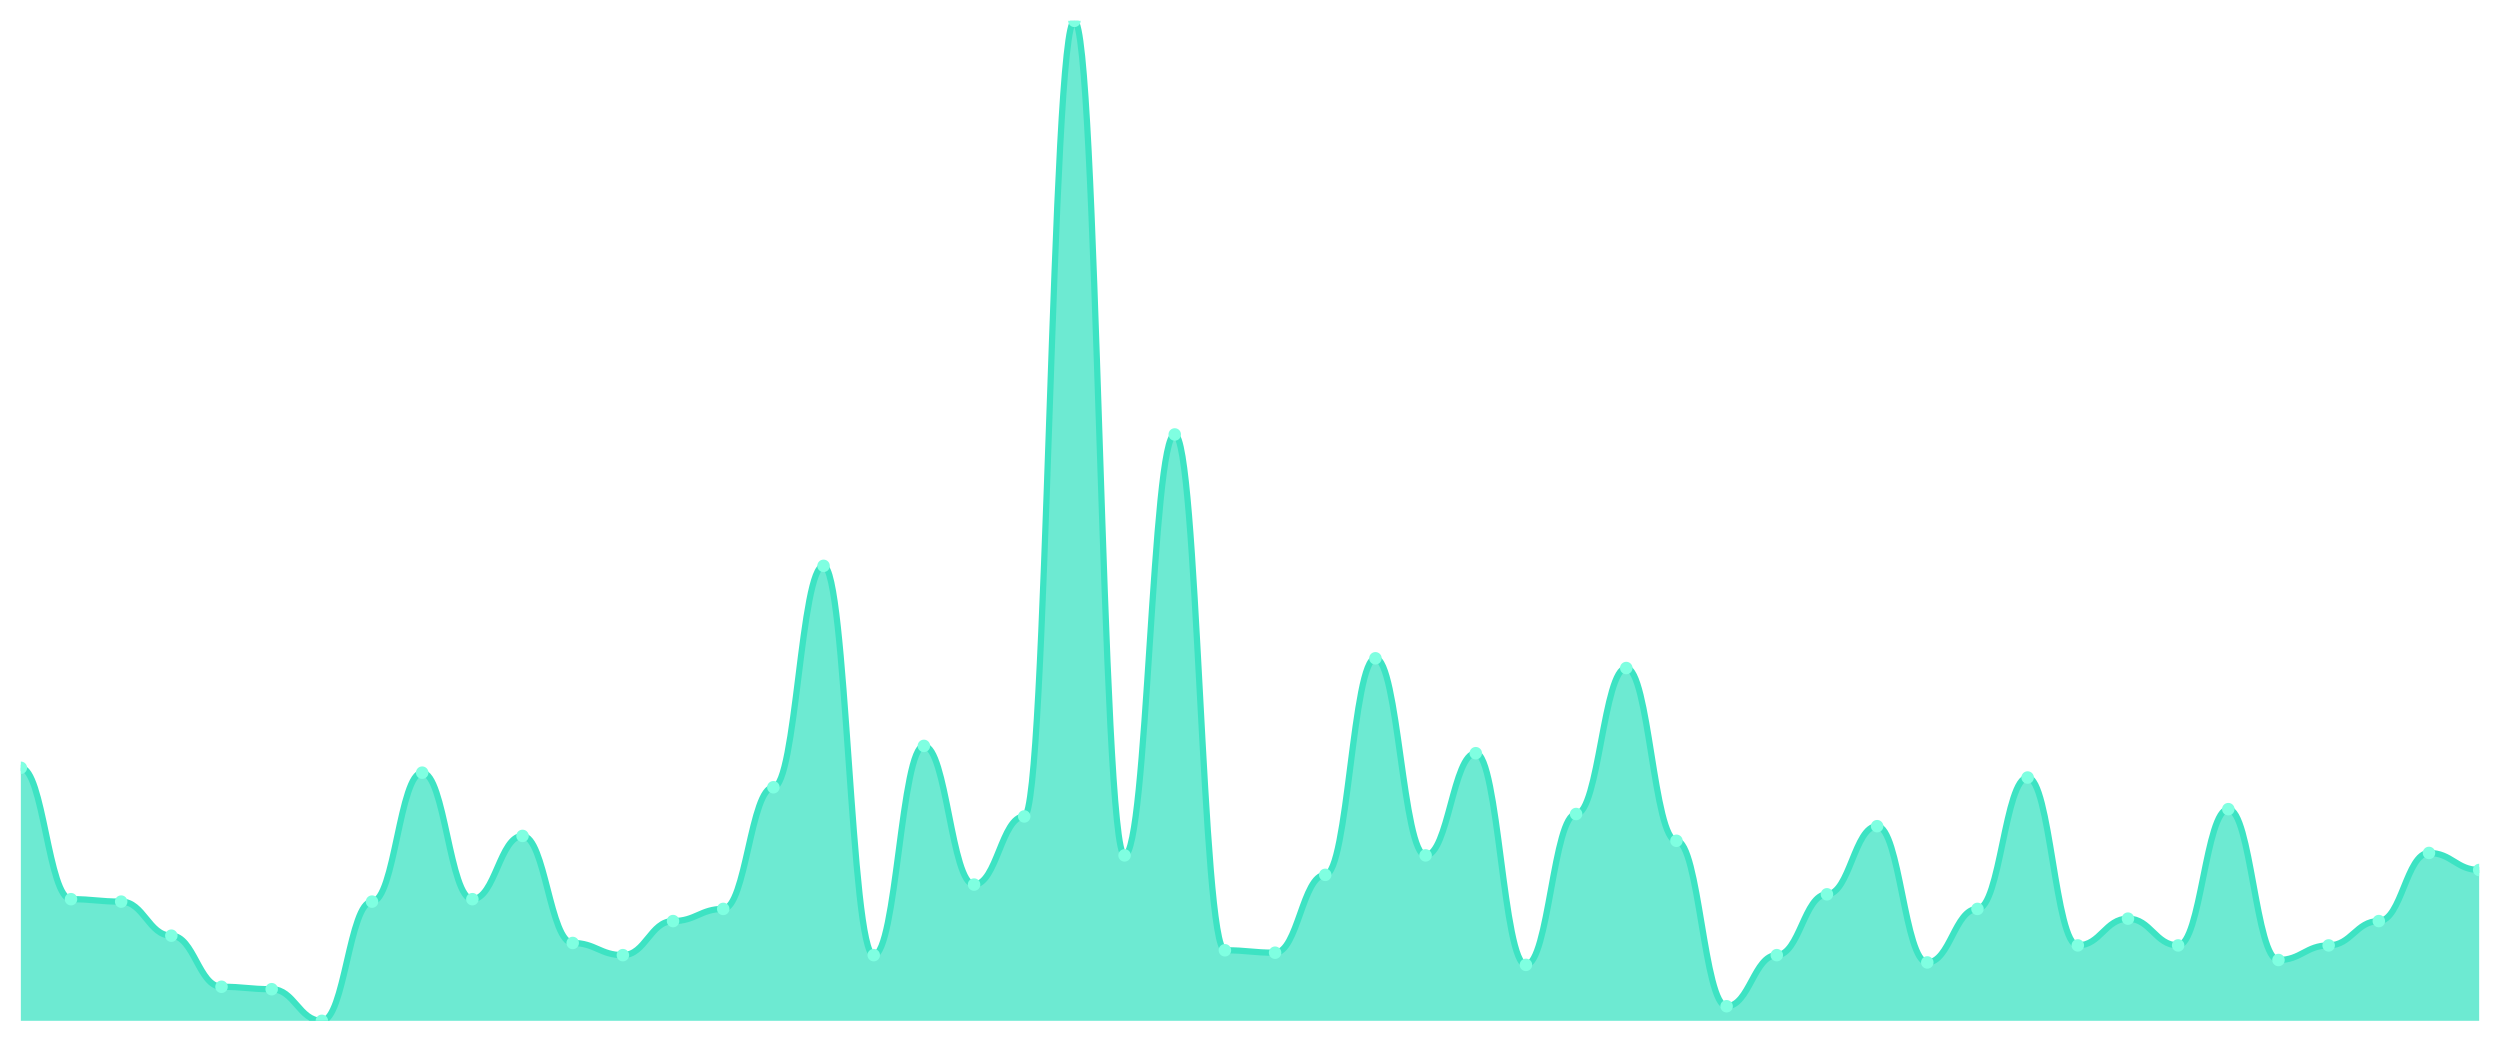
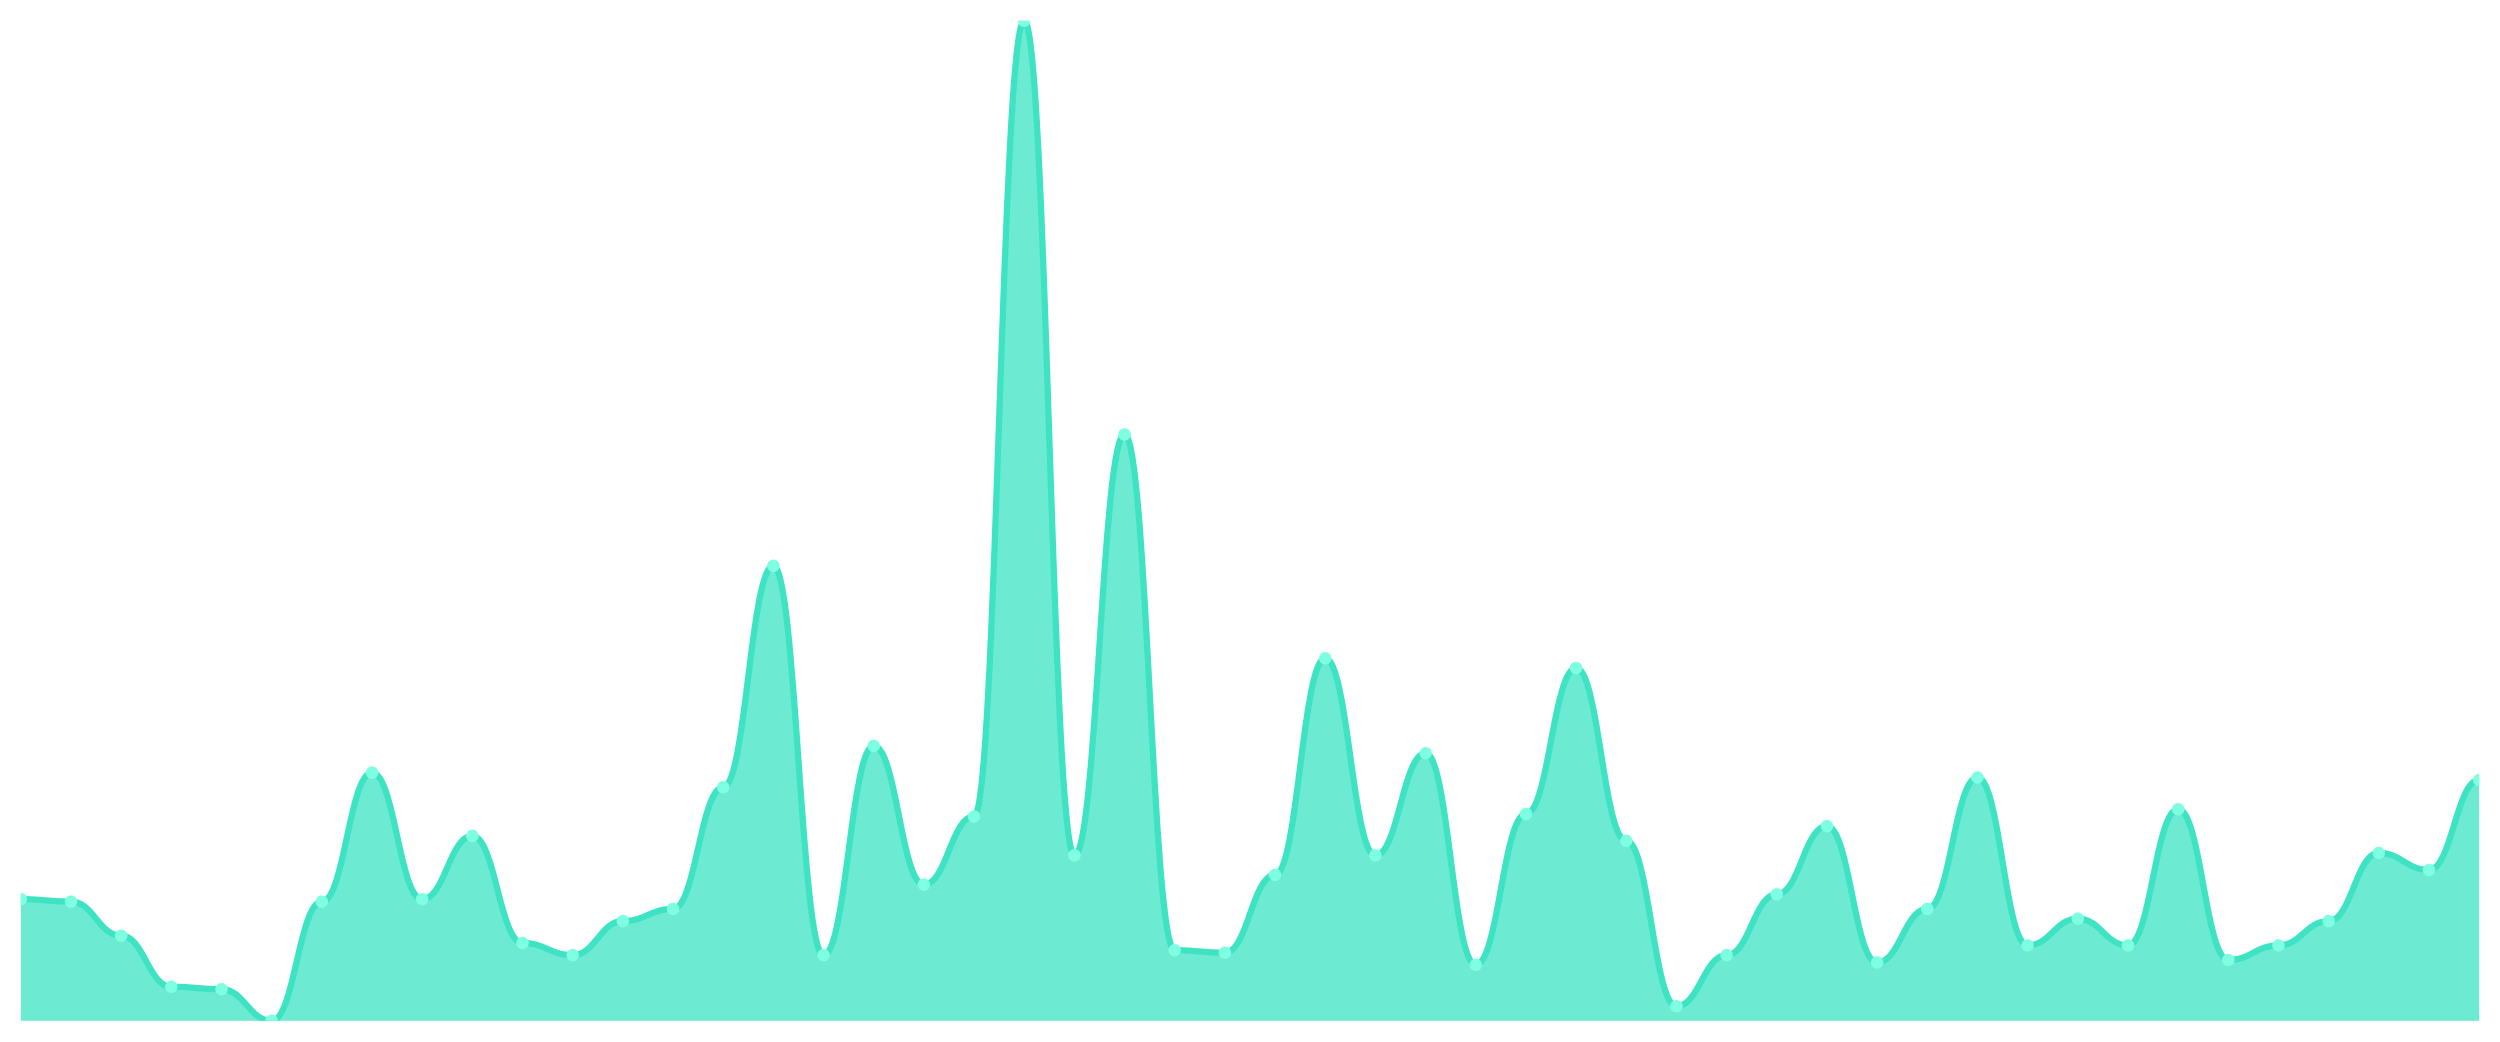
<svg xmlns="http://www.w3.org/2000/svg" viewBox="0 0 1200 500" width="1200" height="500">
  <defs>
    <clipPath id="c">
      <rect x="10" y="10" width="1180" height="480" />
    </clipPath>
  </defs>
  <rect width="1200" height="500" fill="none" />
  <g clip-path="url(#c)">
-     <path d="M 10,490 L 10,368.54 C 20.837,368.54 23.245,431.606 34.082,431.606 C 44.918,431.606 47.327,432.774 58.163,432.774 C 69,432.774 71.408,449.124 82.245,449.124 C 93.082,449.124 95.49,473.65 106.327,473.65 C 117.163,473.65 119.571,474.818 130.408,474.818 C 141.245,474.818 143.653,490 154.49,490 C 165.327,490 167.735,432.774 178.571,432.774 C 189.408,432.774 191.816,370.876 202.653,370.876 C 213.49,370.876 215.898,431.606 226.735,431.606 C 237.571,431.606 239.98,401.241 250.816,401.241 C 261.653,401.241 264.061,452.628 274.898,452.628 C 285.735,452.628 288.143,458.467 298.98,458.467 C 309.816,458.467 312.224,442.117 323.061,442.117 C 333.898,442.117 336.306,436.277 347.143,436.277 C 357.98,436.277 360.388,377.883 371.224,377.883 C 382.061,377.883 384.469,271.606 395.306,271.606 C 406.143,271.606 408.551,458.467 419.388,458.467 C 430.224,458.467 432.633,358.029 443.469,358.029 C 454.306,358.029 456.714,424.599 467.551,424.599 C 478.388,424.599 480.796,391.898 491.633,391.898 C 502.469,391.898 504.878,10 515.714,10 C 526.551,10 528.959,410.584 539.796,410.584 C 550.633,410.584 553.041,208.54 563.878,208.54 C 574.714,208.54 577.122,456.131 587.959,456.131 C 598.796,456.131 601.204,457.299 612.041,457.299 C 622.878,457.299 625.286,419.927 636.122,419.927 C 646.959,419.927 649.367,315.985 660.204,315.985 C 671.041,315.985 673.449,410.584 684.286,410.584 C 695.122,410.584 697.531,361.533 708.367,361.533 C 719.204,361.533 721.612,463.139 732.449,463.139 C 743.286,463.139 745.694,390.73 756.531,390.73 C 767.367,390.73 769.776,320.657 780.612,320.657 C 791.449,320.657 793.857,403.577 804.694,403.577 C 815.531,403.577 817.939,482.993 828.776,482.993 C 839.612,482.993 842.02,458.467 852.857,458.467 C 863.694,458.467 866.102,429.27 876.939,429.27 C 887.776,429.27 890.184,396.569 901.02,396.569 C 911.857,396.569 914.265,461.971 925.102,461.971 C 935.939,461.971 938.347,436.277 949.184,436.277 C 960.02,436.277 962.429,373.212 973.265,373.212 C 984.102,373.212 986.51,453.796 997.347,453.796 C 1008.184,453.796 1010.592,440.949 1021.429,440.949 C 1032.265,440.949 1034.673,453.796 1045.51,453.796 C 1056.347,453.796 1058.755,388.394 1069.592,388.394 C 1080.429,388.394 1082.837,460.803 1093.673,460.803 C 1104.51,460.803 1106.918,453.796 1117.755,453.796 C 1128.592,453.796 1131,442.117 1141.837,442.117 C 1152.673,442.117 1155.082,409.416 1165.918,409.416 C 1176.755,409.416 1179.163,417.591 1190,417.591 L 1190,490 Z" fill="rgba(61,227,195,0.75)" />
-     <path d="M 10,368.54 C 20.837,368.54 23.245,431.606 34.082,431.606 C 44.918,431.606 47.327,432.774 58.163,432.774 C 69,432.774 71.408,449.124 82.245,449.124 C 93.082,449.124 95.49,473.65 106.327,473.65 C 117.163,473.65 119.571,474.818 130.408,474.818 C 141.245,474.818 143.653,490 154.49,490 C 165.327,490 167.735,432.774 178.571,432.774 C 189.408,432.774 191.816,370.876 202.653,370.876 C 213.49,370.876 215.898,431.606 226.735,431.606 C 237.571,431.606 239.98,401.241 250.816,401.241 C 261.653,401.241 264.061,452.628 274.898,452.628 C 285.735,452.628 288.143,458.467 298.98,458.467 C 309.816,458.467 312.224,442.117 323.061,442.117 C 333.898,442.117 336.306,436.277 347.143,436.277 C 357.98,436.277 360.388,377.883 371.224,377.883 C 382.061,377.883 384.469,271.606 395.306,271.606 C 406.143,271.606 408.551,458.467 419.388,458.467 C 430.224,458.467 432.633,358.029 443.469,358.029 C 454.306,358.029 456.714,424.599 467.551,424.599 C 478.388,424.599 480.796,391.898 491.633,391.898 C 502.469,391.898 504.878,10 515.714,10 C 526.551,10 528.959,410.584 539.796,410.584 C 550.633,410.584 553.041,208.54 563.878,208.54 C 574.714,208.54 577.122,456.131 587.959,456.131 C 598.796,456.131 601.204,457.299 612.041,457.299 C 622.878,457.299 625.286,419.927 636.122,419.927 C 646.959,419.927 649.367,315.985 660.204,315.985 C 671.041,315.985 673.449,410.584 684.286,410.584 C 695.122,410.584 697.531,361.533 708.367,361.533 C 719.204,361.533 721.612,463.139 732.449,463.139 C 743.286,463.139 745.694,390.73 756.531,390.73 C 767.367,390.73 769.776,320.657 780.612,320.657 C 791.449,320.657 793.857,403.577 804.694,403.577 C 815.531,403.577 817.939,482.993 828.776,482.993 C 839.612,482.993 842.02,458.467 852.857,458.467 C 863.694,458.467 866.102,429.27 876.939,429.27 C 887.776,429.27 890.184,396.569 901.02,396.569 C 911.857,396.569 914.265,461.971 925.102,461.971 C 935.939,461.971 938.347,436.277 949.184,436.277 C 960.02,436.277 962.429,373.212 973.265,373.212 C 984.102,373.212 986.51,453.796 997.347,453.796 C 1008.184,453.796 1010.592,440.949 1021.429,440.949 C 1032.265,440.949 1034.673,453.796 1045.51,453.796 C 1056.347,453.796 1058.755,388.394 1069.592,388.394 C 1080.429,388.394 1082.837,460.803 1093.673,460.803 C 1104.51,460.803 1106.918,453.796 1117.755,453.796 C 1128.592,453.796 1131,442.117 1141.837,442.117 C 1152.673,442.117 1155.082,409.416 1165.918,409.416 C 1176.755,409.416 1179.163,417.591 1190,417.591" fill="none" stroke="#3de3c3" stroke-width="3" stroke-linecap="round" stroke-linejoin="round" />
-     <circle cx="10" cy="368.54" r="3" fill="#7fffe1" />
-     <circle cx="34.082" cy="431.606" r="3" fill="#7fffe1" />
-     <circle cx="58.163" cy="432.774" r="3" fill="#7fffe1" />
-     <circle cx="82.245" cy="449.124" r="3" fill="#7fffe1" />
-     <circle cx="106.327" cy="473.65" r="3" fill="#7fffe1" />
-     <circle cx="130.408" cy="474.818" r="3" fill="#7fffe1" />
-     <circle cx="154.49" cy="490" r="3" fill="#7fffe1" />
-     <circle cx="178.571" cy="432.774" r="3" fill="#7fffe1" />
-     <circle cx="202.653" cy="370.876" r="3" fill="#7fffe1" />
-     <circle cx="226.735" cy="431.606" r="3" fill="#7fffe1" />
-     <circle cx="250.816" cy="401.241" r="3" fill="#7fffe1" />
-     <circle cx="274.898" cy="452.628" r="3" fill="#7fffe1" />
-     <circle cx="298.98" cy="458.467" r="3" fill="#7fffe1" />
-     <circle cx="323.061" cy="442.117" r="3" fill="#7fffe1" />
-     <circle cx="347.143" cy="436.277" r="3" fill="#7fffe1" />
-     <circle cx="371.224" cy="377.883" r="3" fill="#7fffe1" />
-     <circle cx="395.306" cy="271.606" r="3" fill="#7fffe1" />
-     <circle cx="419.388" cy="458.467" r="3" fill="#7fffe1" />
-     <circle cx="443.469" cy="358.029" r="3" fill="#7fffe1" />
-     <circle cx="467.551" cy="424.599" r="3" fill="#7fffe1" />
-     <circle cx="491.633" cy="391.898" r="3" fill="#7fffe1" />
-     <circle cx="515.714" cy="10" r="3" fill="#7fffe1" />
-     <circle cx="539.796" cy="410.584" r="3" fill="#7fffe1" />
-     <circle cx="563.878" cy="208.54" r="3" fill="#7fffe1" />
-     <circle cx="587.959" cy="456.131" r="3" fill="#7fffe1" />
-     <circle cx="612.041" cy="457.299" r="3" fill="#7fffe1" />
-     <circle cx="636.122" cy="419.927" r="3" fill="#7fffe1" />
-     <circle cx="660.204" cy="315.985" r="3" fill="#7fffe1" />
-     <circle cx="684.286" cy="410.584" r="3" fill="#7fffe1" />
-     <circle cx="708.367" cy="361.533" r="3" fill="#7fffe1" />
-     <circle cx="732.449" cy="463.139" r="3" fill="#7fffe1" />
-     <circle cx="756.531" cy="390.73" r="3" fill="#7fffe1" />
-     <circle cx="780.612" cy="320.657" r="3" fill="#7fffe1" />
-     <circle cx="804.694" cy="403.577" r="3" fill="#7fffe1" />
-     <circle cx="828.776" cy="482.993" r="3" fill="#7fffe1" />
-     <circle cx="852.857" cy="458.467" r="3" fill="#7fffe1" />
-     <circle cx="876.939" cy="429.27" r="3" fill="#7fffe1" />
-     <circle cx="901.02" cy="396.569" r="3" fill="#7fffe1" />
-     <circle cx="925.102" cy="461.971" r="3" fill="#7fffe1" />
-     <circle cx="949.184" cy="436.277" r="3" fill="#7fffe1" />
-     <circle cx="973.265" cy="373.212" r="3" fill="#7fffe1" />
-     <circle cx="997.347" cy="453.796" r="3" fill="#7fffe1" />
-     <circle cx="1021.429" cy="440.949" r="3" fill="#7fffe1" />
-     <circle cx="1045.51" cy="453.796" r="3" fill="#7fffe1" />
-     <circle cx="1069.592" cy="388.394" r="3" fill="#7fffe1" />
-     <circle cx="1093.673" cy="460.803" r="3" fill="#7fffe1" />
-     <circle cx="1117.755" cy="453.796" r="3" fill="#7fffe1" />
-     <circle cx="1141.837" cy="442.117" r="3" fill="#7fffe1" />
-     <circle cx="1165.918" cy="409.416" r="3" fill="#7fffe1" />
-     <circle cx="1190" cy="417.591" r="3" fill="#7fffe1" />
+     <path d="M 10,490 L 10,431.606 C 20.837,431.606 23.245,432.774 34.082,432.774 C 44.918,432.774 47.327,449.124 58.163,449.124 C 69,449.124 71.408,473.65 82.245,473.65 C 93.082,473.65 95.49,474.818 106.327,474.818 C 117.163,474.818 119.571,490 130.408,490 C 141.245,490 143.653,432.774 154.49,432.774 C 165.327,432.774 167.735,370.876 178.571,370.876 C 189.408,370.876 191.816,431.606 202.653,431.606 C 213.49,431.606 215.898,401.241 226.735,401.241 C 237.571,401.241 239.98,452.628 250.816,452.628 C 261.653,452.628 264.061,458.467 274.898,458.467 C 285.735,458.467 288.143,442.117 298.98,442.117 C 309.816,442.117 312.224,436.277 323.061,436.277 C 333.898,436.277 336.306,377.883 347.143,377.883 C 357.98,377.883 360.388,271.606 371.224,271.606 C 382.061,271.606 384.469,458.467 395.306,458.467 C 406.143,458.467 408.551,358.029 419.388,358.029 C 430.224,358.029 432.633,424.599 443.469,424.599 C 454.306,424.599 456.714,391.898 467.551,391.898 C 478.388,391.898 480.796,10 491.633,10 C 502.469,10 504.878,410.584 515.714,410.584 C 526.551,410.584 528.959,208.54 539.796,208.54 C 550.633,208.54 553.041,456.131 563.878,456.131 C 574.714,456.131 577.122,457.299 587.959,457.299 C 598.796,457.299 601.204,419.927 612.041,419.927 C 622.878,419.927 625.286,315.985 636.122,315.985 C 646.959,315.985 649.367,410.584 660.204,410.584 C 671.041,410.584 673.449,361.533 684.286,361.533 C 695.122,361.533 697.531,463.139 708.367,463.139 C 719.204,463.139 721.612,390.73 732.449,390.73 C 743.286,390.73 745.694,320.657 756.531,320.657 C 767.367,320.657 769.776,403.577 780.612,403.577 C 791.449,403.577 793.857,482.993 804.694,482.993 C 815.531,482.993 817.939,458.467 828.776,458.467 C 839.612,458.467 842.02,429.27 852.857,429.27 C 863.694,429.27 866.102,396.569 876.939,396.569 C 887.776,396.569 890.184,461.971 901.02,461.971 C 911.857,461.971 914.265,436.277 925.102,436.277 C 935.939,436.277 938.347,373.212 949.184,373.212 C 960.02,373.212 962.429,453.796 973.265,453.796 C 984.102,453.796 986.51,440.949 997.347,440.949 C 1008.184,440.949 1010.592,453.796 1021.429,453.796 C 1032.265,453.796 1034.673,388.394 1045.51,388.394 C 1056.347,388.394 1058.755,460.803 1069.592,460.803 C 1080.429,460.803 1082.837,453.796 1093.673,453.796 C 1104.51,453.796 1106.918,442.117 1117.755,442.117 C 1128.592,442.117 1131,409.416 1141.837,409.416 C 1152.673,409.416 1155.082,417.591 1165.918,417.591 C 1176.755,417.591 1179.163,374.38 1190,374.38 L 1190,490 Z" fill="rgba(61,227,195,0.75)" />
+     <path d="M 10,431.606 C 20.837,431.606 23.245,432.774 34.082,432.774 C 44.918,432.774 47.327,449.124 58.163,449.124 C 69,449.124 71.408,473.65 82.245,473.65 C 93.082,473.65 95.49,474.818 106.327,474.818 C 117.163,474.818 119.571,490 130.408,490 C 141.245,490 143.653,432.774 154.49,432.774 C 165.327,432.774 167.735,370.876 178.571,370.876 C 189.408,370.876 191.816,431.606 202.653,431.606 C 213.49,431.606 215.898,401.241 226.735,401.241 C 237.571,401.241 239.98,452.628 250.816,452.628 C 261.653,452.628 264.061,458.467 274.898,458.467 C 285.735,458.467 288.143,442.117 298.98,442.117 C 309.816,442.117 312.224,436.277 323.061,436.277 C 333.898,436.277 336.306,377.883 347.143,377.883 C 357.98,377.883 360.388,271.606 371.224,271.606 C 382.061,271.606 384.469,458.467 395.306,458.467 C 406.143,458.467 408.551,358.029 419.388,358.029 C 430.224,358.029 432.633,424.599 443.469,424.599 C 454.306,424.599 456.714,391.898 467.551,391.898 C 478.388,391.898 480.796,10 491.633,10 C 502.469,10 504.878,410.584 515.714,410.584 C 526.551,410.584 528.959,208.54 539.796,208.54 C 550.633,208.54 553.041,456.131 563.878,456.131 C 574.714,456.131 577.122,457.299 587.959,457.299 C 598.796,457.299 601.204,419.927 612.041,419.927 C 622.878,419.927 625.286,315.985 636.122,315.985 C 646.959,315.985 649.367,410.584 660.204,410.584 C 671.041,410.584 673.449,361.533 684.286,361.533 C 695.122,361.533 697.531,463.139 708.367,463.139 C 719.204,463.139 721.612,390.73 732.449,390.73 C 743.286,390.73 745.694,320.657 756.531,320.657 C 767.367,320.657 769.776,403.577 780.612,403.577 C 791.449,403.577 793.857,482.993 804.694,482.993 C 815.531,482.993 817.939,458.467 828.776,458.467 C 839.612,458.467 842.02,429.27 852.857,429.27 C 863.694,429.27 866.102,396.569 876.939,396.569 C 887.776,396.569 890.184,461.971 901.02,461.971 C 911.857,461.971 914.265,436.277 925.102,436.277 C 935.939,436.277 938.347,373.212 949.184,373.212 C 960.02,373.212 962.429,453.796 973.265,453.796 C 984.102,453.796 986.51,440.949 997.347,440.949 C 1008.184,440.949 1010.592,453.796 1021.429,453.796 C 1032.265,453.796 1034.673,388.394 1045.51,388.394 C 1056.347,388.394 1058.755,460.803 1069.592,460.803 C 1080.429,460.803 1082.837,453.796 1093.673,453.796 C 1104.51,453.796 1106.918,442.117 1117.755,442.117 C 1128.592,442.117 1131,409.416 1141.837,409.416 C 1152.673,409.416 1155.082,417.591 1165.918,417.591 C 1176.755,417.591 1179.163,374.38 1190,374.38" fill="none" stroke="#3de3c3" stroke-width="3" stroke-linecap="round" stroke-linejoin="round" />
+     <circle cx="10" cy="431.606" r="3" fill="#7fffe1" />
+     <circle cx="34.082" cy="432.774" r="3" fill="#7fffe1" />
+     <circle cx="58.163" cy="449.124" r="3" fill="#7fffe1" />
+     <circle cx="82.245" cy="473.65" r="3" fill="#7fffe1" />
+     <circle cx="106.327" cy="474.818" r="3" fill="#7fffe1" />
+     <circle cx="130.408" cy="490" r="3" fill="#7fffe1" />
+     <circle cx="154.49" cy="432.774" r="3" fill="#7fffe1" />
+     <circle cx="178.571" cy="370.876" r="3" fill="#7fffe1" />
+     <circle cx="202.653" cy="431.606" r="3" fill="#7fffe1" />
+     <circle cx="226.735" cy="401.241" r="3" fill="#7fffe1" />
+     <circle cx="250.816" cy="452.628" r="3" fill="#7fffe1" />
+     <circle cx="274.898" cy="458.467" r="3" fill="#7fffe1" />
+     <circle cx="298.98" cy="442.117" r="3" fill="#7fffe1" />
+     <circle cx="323.061" cy="436.277" r="3" fill="#7fffe1" />
+     <circle cx="347.143" cy="377.883" r="3" fill="#7fffe1" />
+     <circle cx="371.224" cy="271.606" r="3" fill="#7fffe1" />
+     <circle cx="395.306" cy="458.467" r="3" fill="#7fffe1" />
+     <circle cx="419.388" cy="358.029" r="3" fill="#7fffe1" />
+     <circle cx="443.469" cy="424.599" r="3" fill="#7fffe1" />
+     <circle cx="467.551" cy="391.898" r="3" fill="#7fffe1" />
+     <circle cx="491.633" cy="10" r="3" fill="#7fffe1" />
+     <circle cx="515.714" cy="410.584" r="3" fill="#7fffe1" />
+     <circle cx="539.796" cy="208.54" r="3" fill="#7fffe1" />
+     <circle cx="563.878" cy="456.131" r="3" fill="#7fffe1" />
+     <circle cx="587.959" cy="457.299" r="3" fill="#7fffe1" />
+     <circle cx="612.041" cy="419.927" r="3" fill="#7fffe1" />
+     <circle cx="636.122" cy="315.985" r="3" fill="#7fffe1" />
+     <circle cx="660.204" cy="410.584" r="3" fill="#7fffe1" />
+     <circle cx="684.286" cy="361.533" r="3" fill="#7fffe1" />
+     <circle cx="708.367" cy="463.139" r="3" fill="#7fffe1" />
+     <circle cx="732.449" cy="390.73" r="3" fill="#7fffe1" />
+     <circle cx="756.531" cy="320.657" r="3" fill="#7fffe1" />
+     <circle cx="780.612" cy="403.577" r="3" fill="#7fffe1" />
+     <circle cx="804.694" cy="482.993" r="3" fill="#7fffe1" />
+     <circle cx="828.776" cy="458.467" r="3" fill="#7fffe1" />
+     <circle cx="852.857" cy="429.27" r="3" fill="#7fffe1" />
+     <circle cx="876.939" cy="396.569" r="3" fill="#7fffe1" />
+     <circle cx="901.02" cy="461.971" r="3" fill="#7fffe1" />
+     <circle cx="925.102" cy="436.277" r="3" fill="#7fffe1" />
+     <circle cx="949.184" cy="373.212" r="3" fill="#7fffe1" />
+     <circle cx="973.265" cy="453.796" r="3" fill="#7fffe1" />
+     <circle cx="997.347" cy="440.949" r="3" fill="#7fffe1" />
+     <circle cx="1021.429" cy="453.796" r="3" fill="#7fffe1" />
+     <circle cx="1045.51" cy="388.394" r="3" fill="#7fffe1" />
+     <circle cx="1069.592" cy="460.803" r="3" fill="#7fffe1" />
+     <circle cx="1093.673" cy="453.796" r="3" fill="#7fffe1" />
+     <circle cx="1117.755" cy="442.117" r="3" fill="#7fffe1" />
+     <circle cx="1141.837" cy="409.416" r="3" fill="#7fffe1" />
+     <circle cx="1165.918" cy="417.591" r="3" fill="#7fffe1" />
+     <circle cx="1190" cy="374.38" r="3" fill="#7fffe1" />
  </g>
</svg>
